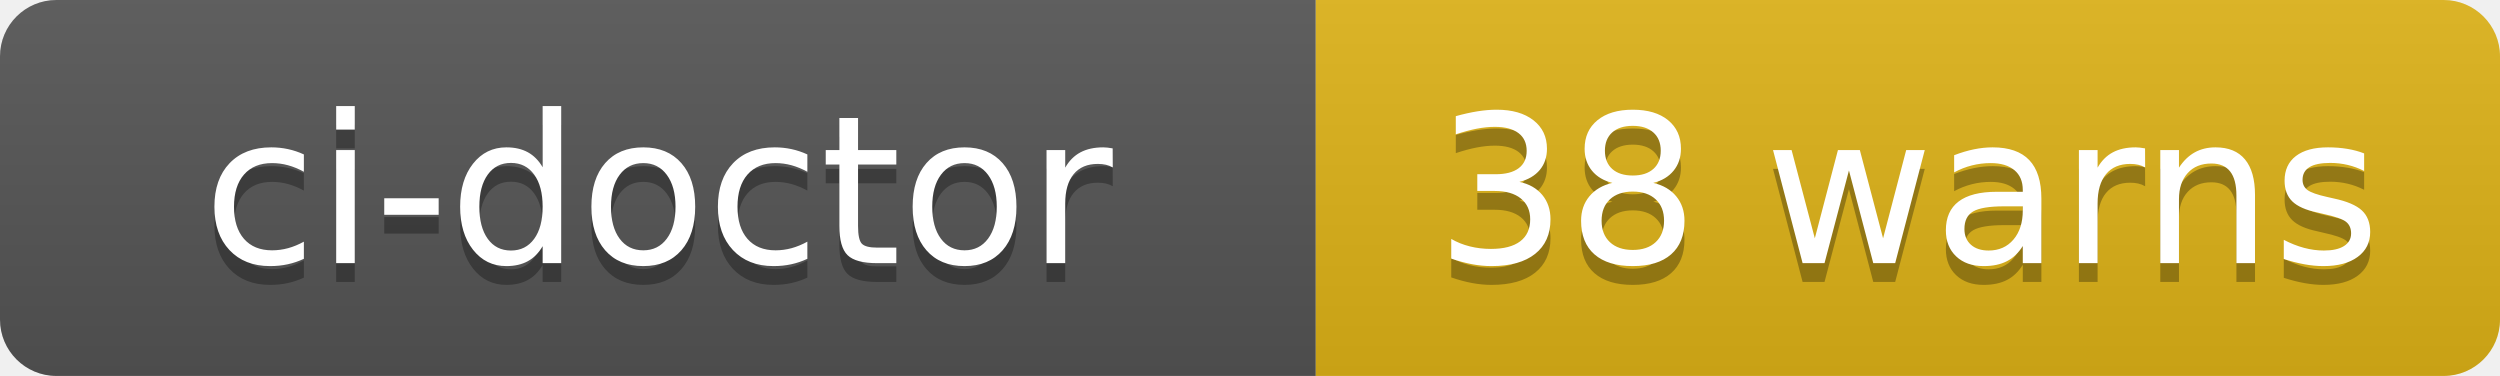
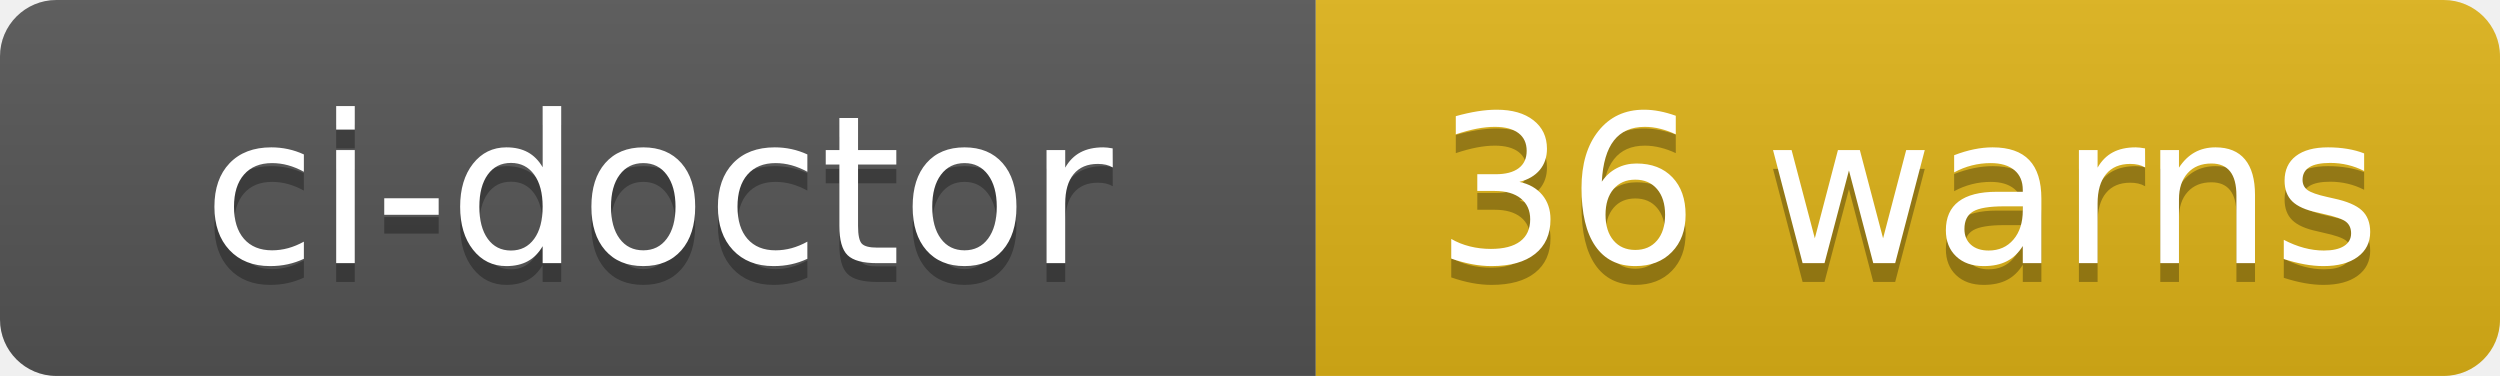
- <svg xmlns="http://www.w3.org/2000/svg" width="133" height="20" role="img" aria-label="ci-doctor: 38 warns">
+ <svg xmlns="http://www.w3.org/2000/svg" width="133" height="20" role="img" aria-label="ci-doctor: 36 warns">
  <linearGradient id="s" x2="0" y2="100%">
    <stop offset="0" stop-color="#bbb" stop-opacity=".1" />
    <stop offset="1" stop-opacity=".1" />
  </linearGradient>
  <clipPath id="r">
    <rect width="133" height="20" rx="3" fill="#fff" />
  </clipPath>
  <g clip-path="url(#r)">
    <rect width="70" height="20" fill="#555" />
    <rect x="70" width="63" height="20" fill="#dfb317" />
    <rect width="133" height="20" fill="url(#s)" />
  </g>
  <g fill="#fff" text-anchor="middle" font-family="Verdana,Geneva,DejaVu Sans,sans-serif" text-rendering="geometricPrecision" font-size="110">
    <text aria-hidden="true" x="350" y="150" fill="#010101" fill-opacity=".3" transform="scale(.1)" textLength="580">ci-doctor</text>
    <text x="350" y="140" transform="scale(.1)" fill="#fff" textLength="580">ci-doctor</text>
-     <text aria-hidden="true" x="1015" y="150" fill="#010101" fill-opacity=".3" transform="scale(.1)" textLength="510">38 warns</text>
-     <text x="1015" y="140" transform="scale(.1)" fill="#fff" textLength="510">38 warns</text>
+     <text aria-hidden="true" x="1015" y="150" fill="#010101" fill-opacity=".3" transform="scale(.1)" textLength="510">36 warns</text>
+     <text x="1015" y="140" transform="scale(.1)" fill="#fff" textLength="510">36 warns</text>
  </g>
</svg>
